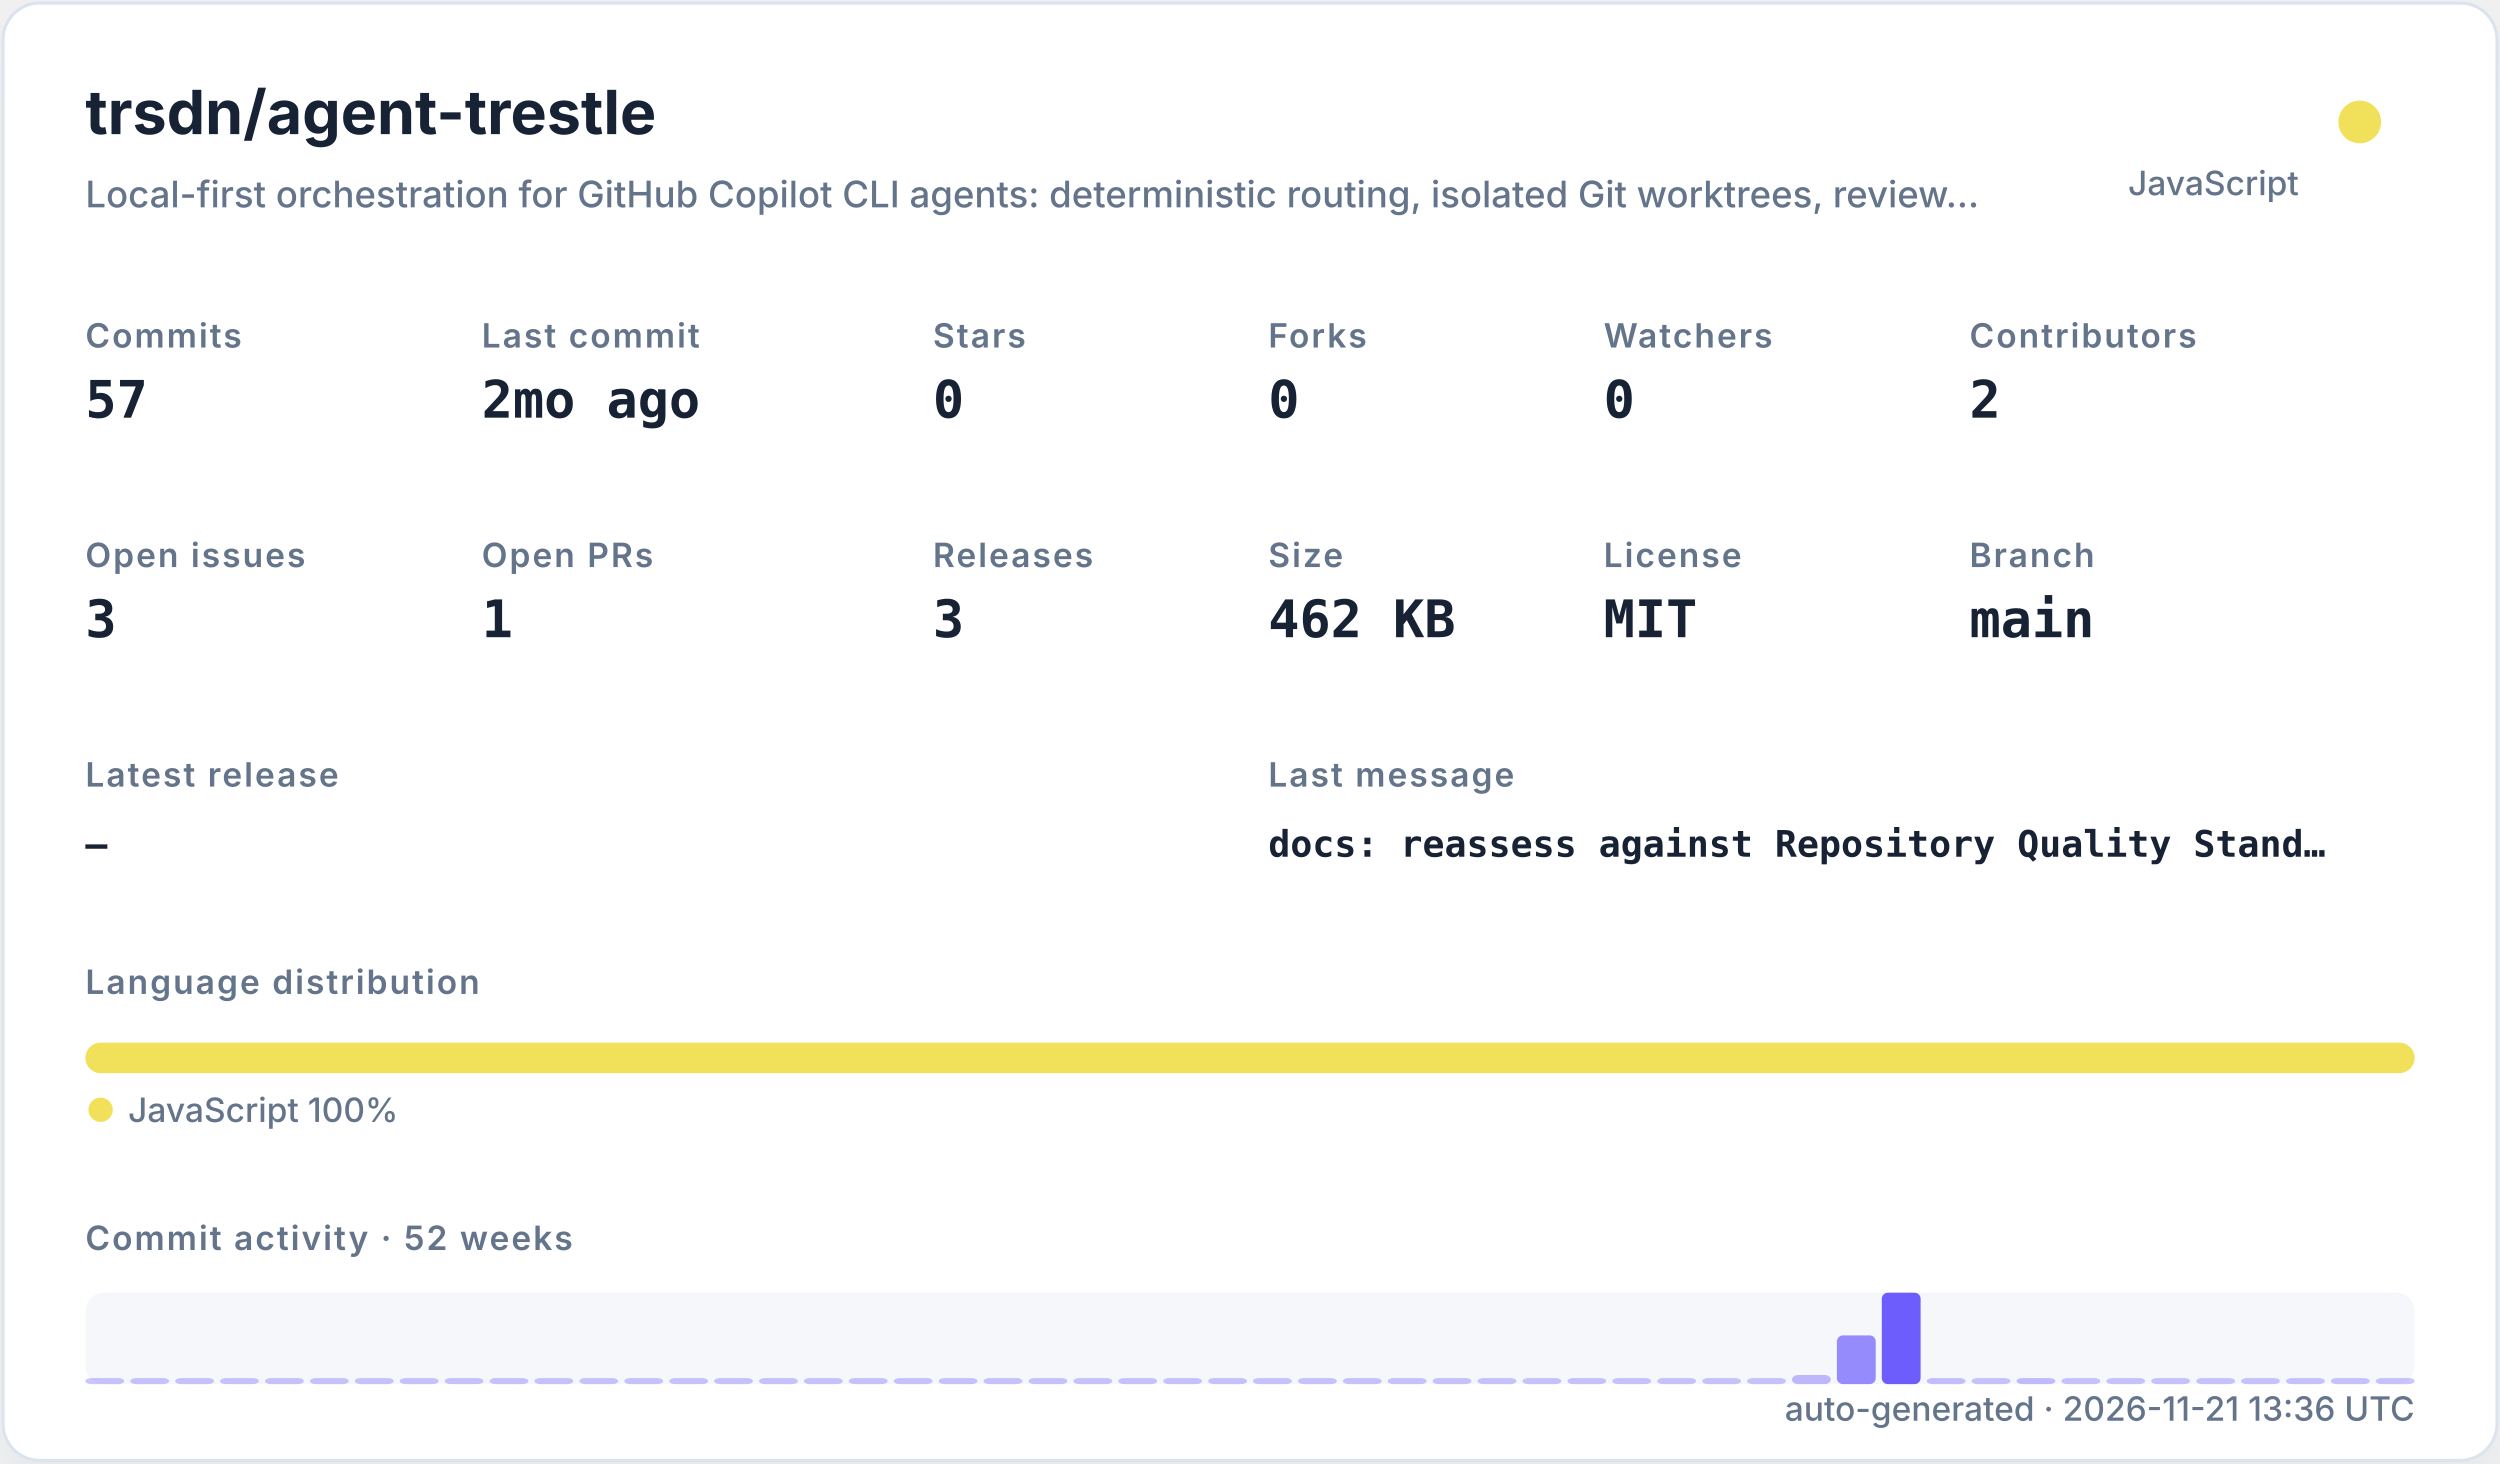
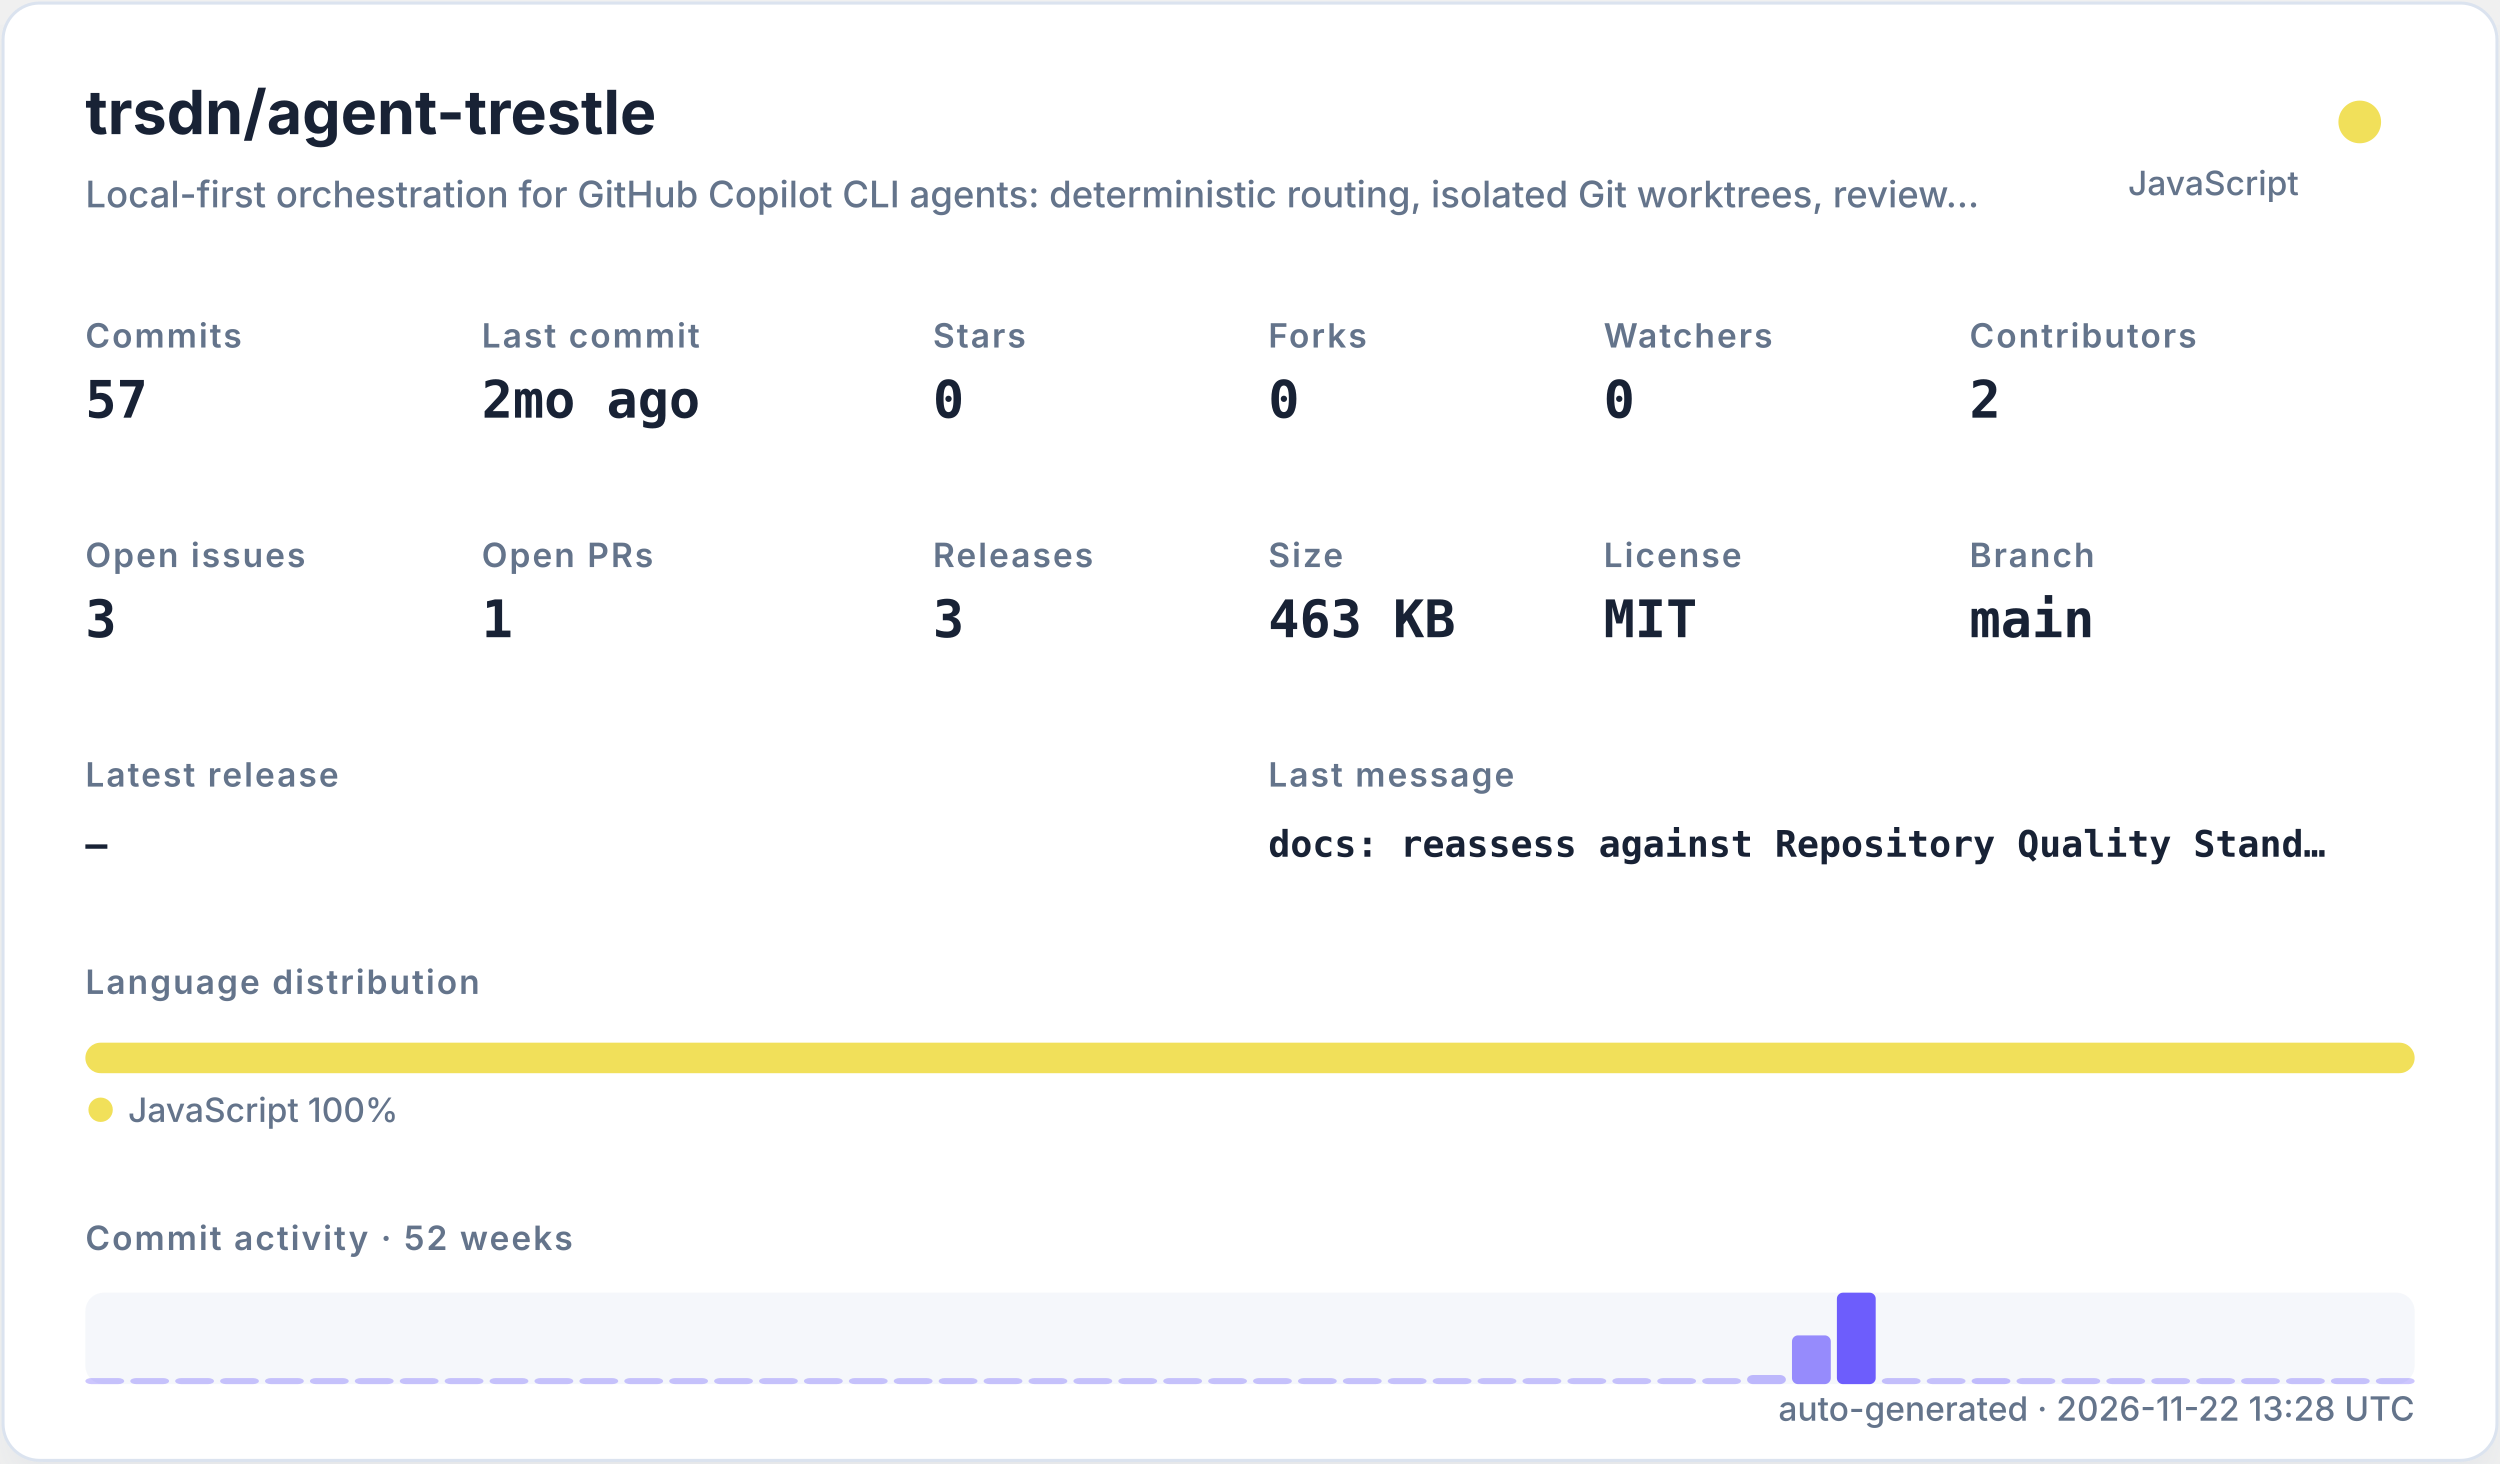
<svg xmlns="http://www.w3.org/2000/svg" width="820" height="480" viewBox="0 0 820 480" role="img">
  <defs>
    <filter id="shadow" x="-10%" y="-10%" width="120%" height="120%">
      <feDropShadow dx="0" dy="8" stdDeviation="10" flood-color="#94a3b8" flood-opacity="0.16" />
    </filter>
    <style>
    .title { font: 700 20px -apple-system,BlinkMacSystemFont,"Segoe UI",sans-serif; fill: #182235; }
    .subtitle { font: 500 12px -apple-system,BlinkMacSystemFont,"Segoe UI",sans-serif; fill: #64748b; }
    .label { font: 600 11px -apple-system,BlinkMacSystemFont,"Segoe UI",sans-serif; fill: #64748b; text-transform: uppercase; letter-spacing: .06em; }
    .value { font: 700 17px ui-monospace,SFMono-Regular,Menlo,monospace; fill: #182235; }
    .small { font: 500 11px -apple-system,BlinkMacSystemFont,"Segoe UI",sans-serif; fill: #64748b; }
    .tiny { font: 500 10px -apple-system,BlinkMacSystemFont,"Segoe UI",sans-serif; fill: #64748b; }
    .mono { font: 650 12px ui-monospace,SFMono-Regular,Menlo,monospace; fill: #182235; }
  </style>
  </defs>
  <rect x="1" y="1" width="818" height="478" rx="12" fill="#ffffff" stroke="#dbe3ef" filter="url(#shadow)" />
  <text x="28" y="44" class="title">trsdn/agent-trestle</text>
  <text x="28" y="68" class="subtitle">Local-first orchestration for GitHub Copilot CLI agents: deterministic routing, isolated Git worktrees, review…</text>
  <circle cx="774" cy="40" r="7" fill="#f1e05a" />
  <text x="754" y="64" text-anchor="end" class="small">JavaScript</text>
  <text x="28" y="114" class="label">Commits</text>
  <text x="28" y="137" class="value">57</text>
  <text x="158" y="114" class="label">Last commit</text>
  <text x="158" y="137" class="value">2mo ago</text>
  <text x="306" y="114" class="label">Stars</text>
  <text x="306" y="137" class="value">0</text>
  <text x="416" y="114" class="label">Forks</text>
  <text x="416" y="137" class="value">0</text>
  <text x="526" y="114" class="label">Watchers</text>
  <text x="526" y="137" class="value">0</text>
  <text x="646" y="114" class="label">Contributors</text>
  <text x="646" y="137" class="value">2</text>
  <text x="28" y="186" class="label">Open issues</text>
  <text x="28" y="209" class="value">3</text>
  <text x="158" y="186" class="label">Open PRs</text>
  <text x="158" y="209" class="value">1</text>
  <text x="306" y="186" class="label">Releases</text>
  <text x="306" y="209" class="value">3</text>
  <text x="416" y="186" class="label">Size</text>
-   <text x="416" y="209" class="value">462 KB</text>
+   <text x="416" y="209" class="value">463 KB</text>
  <text x="526" y="186" class="label">License</text>
  <text x="526" y="209" class="value">MIT</text>
  <text x="646" y="186" class="label">Branch</text>
  <text x="646" y="209" class="value">main</text>
  <text x="28" y="258" class="label">Latest release</text>
  <text x="28" y="281" class="mono">—</text>
  <text x="416" y="258" class="label">Last message</text>
  <text x="416" y="281" class="mono">docs: reassess against Repository Quality Stand…</text>
  <text x="28" y="326" class="label">Language distribution</text>
  <rect x="28.00" y="342" width="764.00" height="10" rx="5" fill="#f1e05a" />
  <circle cx="33" cy="364" r="4" fill="#f1e05a" />
  <text x="42" y="368" class="small">JavaScript 100%</text>
  <text x="28" y="410" class="label">Commit activity · 52 weeks</text>
  <rect x="28" y="424" width="764" height="30" rx="6" fill="#e8edf5" opacity=".42" />
  <rect x="28.00" y="452.00" width="12.73" height="2.00" rx="2" fill="#6d5dfc" opacity="0.35" />
  <rect x="42.73" y="452.00" width="12.73" height="2.00" rx="2" fill="#6d5dfc" opacity="0.35" />
  <rect x="57.46" y="452.00" width="12.73" height="2.00" rx="2" fill="#6d5dfc" opacity="0.35" />
  <rect x="72.19" y="452.00" width="12.73" height="2.00" rx="2" fill="#6d5dfc" opacity="0.35" />
  <rect x="86.92" y="452.00" width="12.73" height="2.00" rx="2" fill="#6d5dfc" opacity="0.35" />
  <rect x="101.65" y="452.00" width="12.73" height="2.00" rx="2" fill="#6d5dfc" opacity="0.35" />
  <rect x="116.38" y="452.00" width="12.73" height="2.00" rx="2" fill="#6d5dfc" opacity="0.35" />
  <rect x="131.12" y="452.00" width="12.73" height="2.00" rx="2" fill="#6d5dfc" opacity="0.35" />
  <rect x="145.85" y="452.00" width="12.73" height="2.00" rx="2" fill="#6d5dfc" opacity="0.35" />
  <rect x="160.58" y="452.00" width="12.73" height="2.00" rx="2" fill="#6d5dfc" opacity="0.35" />
  <rect x="175.31" y="452.00" width="12.73" height="2.00" rx="2" fill="#6d5dfc" opacity="0.35" />
  <rect x="190.04" y="452.00" width="12.73" height="2.00" rx="2" fill="#6d5dfc" opacity="0.35" />
  <rect x="204.77" y="452.00" width="12.73" height="2.00" rx="2" fill="#6d5dfc" opacity="0.35" />
  <rect x="219.50" y="452.00" width="12.73" height="2.00" rx="2" fill="#6d5dfc" opacity="0.35" />
  <rect x="234.23" y="452.00" width="12.73" height="2.00" rx="2" fill="#6d5dfc" opacity="0.35" />
  <rect x="248.96" y="452.00" width="12.73" height="2.00" rx="2" fill="#6d5dfc" opacity="0.35" />
  <rect x="263.69" y="452.00" width="12.73" height="2.00" rx="2" fill="#6d5dfc" opacity="0.35" />
  <rect x="278.42" y="452.00" width="12.73" height="2.00" rx="2" fill="#6d5dfc" opacity="0.35" />
  <rect x="293.15" y="452.00" width="12.73" height="2.00" rx="2" fill="#6d5dfc" opacity="0.35" />
  <rect x="307.88" y="452.00" width="12.73" height="2.00" rx="2" fill="#6d5dfc" opacity="0.35" />
  <rect x="322.62" y="452.00" width="12.73" height="2.00" rx="2" fill="#6d5dfc" opacity="0.35" />
  <rect x="337.35" y="452.00" width="12.73" height="2.00" rx="2" fill="#6d5dfc" opacity="0.35" />
  <rect x="352.08" y="452.00" width="12.73" height="2.00" rx="2" fill="#6d5dfc" opacity="0.35" />
  <rect x="366.81" y="452.00" width="12.73" height="2.00" rx="2" fill="#6d5dfc" opacity="0.35" />
  <rect x="381.54" y="452.00" width="12.73" height="2.00" rx="2" fill="#6d5dfc" opacity="0.35" />
  <rect x="396.27" y="452.00" width="12.73" height="2.00" rx="2" fill="#6d5dfc" opacity="0.35" />
  <rect x="411.00" y="452.00" width="12.73" height="2.00" rx="2" fill="#6d5dfc" opacity="0.35" />
  <rect x="425.73" y="452.00" width="12.73" height="2.00" rx="2" fill="#6d5dfc" opacity="0.35" />
  <rect x="440.46" y="452.00" width="12.73" height="2.00" rx="2" fill="#6d5dfc" opacity="0.35" />
  <rect x="455.19" y="452.00" width="12.73" height="2.00" rx="2" fill="#6d5dfc" opacity="0.35" />
  <rect x="469.92" y="452.00" width="12.73" height="2.00" rx="2" fill="#6d5dfc" opacity="0.35" />
  <rect x="484.65" y="452.00" width="12.73" height="2.00" rx="2" fill="#6d5dfc" opacity="0.35" />
  <rect x="499.38" y="452.00" width="12.73" height="2.00" rx="2" fill="#6d5dfc" opacity="0.35" />
  <rect x="514.12" y="452.00" width="12.73" height="2.00" rx="2" fill="#6d5dfc" opacity="0.35" />
  <rect x="528.85" y="452.00" width="12.73" height="2.00" rx="2" fill="#6d5dfc" opacity="0.35" />
  <rect x="543.58" y="452.00" width="12.73" height="2.00" rx="2" fill="#6d5dfc" opacity="0.35" />
  <rect x="558.31" y="452.00" width="12.73" height="2.00" rx="2" fill="#6d5dfc" opacity="0.35" />
-   <rect x="573.04" y="452.00" width="12.73" height="2.00" rx="2" fill="#6d5dfc" opacity="0.35" />
-   <rect x="587.77" y="451.00" width="12.73" height="3.00" rx="2" fill="#6d5dfc" opacity="0.41" />
-   <rect x="602.50" y="438.00" width="12.73" height="16.00" rx="2" fill="#6d5dfc" opacity="0.70" />
-   <rect x="617.23" y="424.00" width="12.73" height="30.00" rx="2" fill="#6d5dfc" opacity="1.00" />
-   <rect x="631.96" y="452.00" width="12.73" height="2.00" rx="2" fill="#6d5dfc" opacity="0.37" />
-   <rect x="646.69" y="452.00" width="12.73" height="2.00" rx="2" fill="#6d5dfc" opacity="0.35" />
-   <rect x="661.42" y="452.00" width="12.73" height="2.00" rx="2" fill="#6d5dfc" opacity="0.39" />
+   <rect x="573.04" y="451.00" width="12.73" height="3.00" rx="2" fill="#6d5dfc" opacity="0.41" />
+   <rect x="587.77" y="438.00" width="12.73" height="16.00" rx="2" fill="#6d5dfc" opacity="0.70" />
+   <rect x="602.50" y="424.00" width="12.73" height="30.00" rx="2" fill="#6d5dfc" opacity="1.00" />
+   <rect x="617.23" y="452.00" width="12.73" height="2.00" rx="2" fill="#6d5dfc" opacity="0.37" />
+   <rect x="631.96" y="452.00" width="12.73" height="2.00" rx="2" fill="#6d5dfc" opacity="0.35" />
+   <rect x="646.69" y="452.00" width="12.73" height="2.00" rx="2" fill="#6d5dfc" opacity="0.39" />
+   <rect x="661.42" y="452.00" width="12.73" height="2.00" rx="2" fill="#6d5dfc" opacity="0.35" />
  <rect x="676.15" y="452.00" width="12.73" height="2.00" rx="2" fill="#6d5dfc" opacity="0.35" />
  <rect x="690.88" y="452.00" width="12.73" height="2.00" rx="2" fill="#6d5dfc" opacity="0.35" />
  <rect x="705.62" y="452.00" width="12.73" height="2.00" rx="2" fill="#6d5dfc" opacity="0.35" />
  <rect x="720.35" y="452.00" width="12.73" height="2.00" rx="2" fill="#6d5dfc" opacity="0.35" />
  <rect x="735.08" y="452.00" width="12.73" height="2.00" rx="2" fill="#6d5dfc" opacity="0.35" />
  <rect x="749.81" y="452.00" width="12.73" height="2.00" rx="2" fill="#6d5dfc" opacity="0.35" />
  <rect x="764.54" y="452.00" width="12.73" height="2.00" rx="2" fill="#6d5dfc" opacity="0.35" />
  <rect x="779.27" y="452.00" width="12.73" height="2.00" rx="2" fill="#6d5dfc" opacity="0.35" />
-   <text x="792" y="466" text-anchor="end" class="small">auto-generated · 2026-11-21 13:36 UTC</text>
+   <text x="792" y="466" text-anchor="end" class="small">auto-generated · 2026-11-22 13:28 UTC</text>
</svg>
